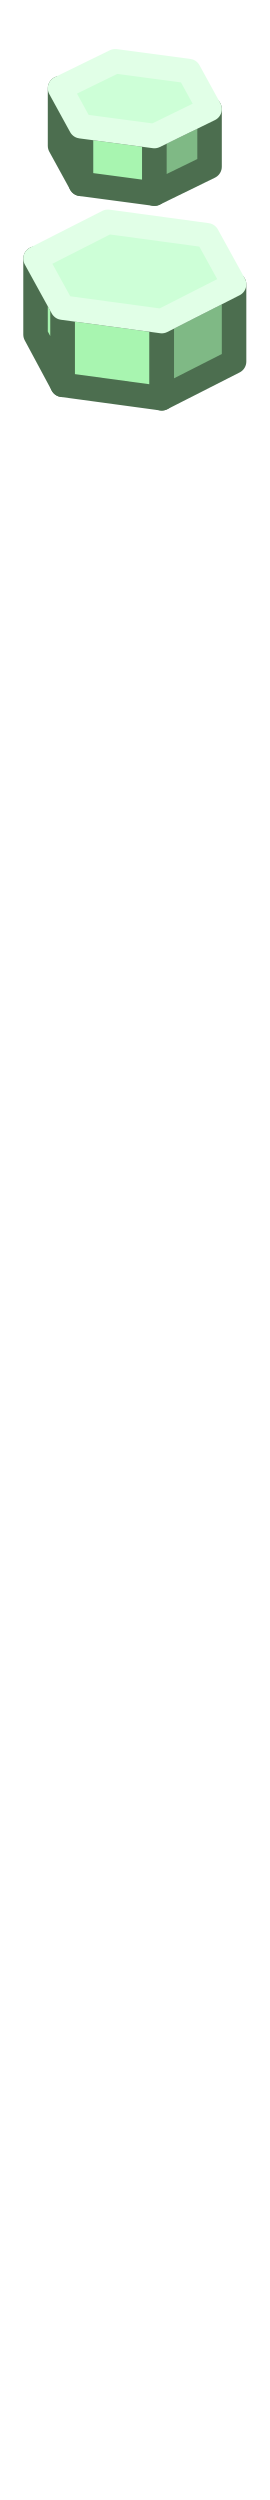
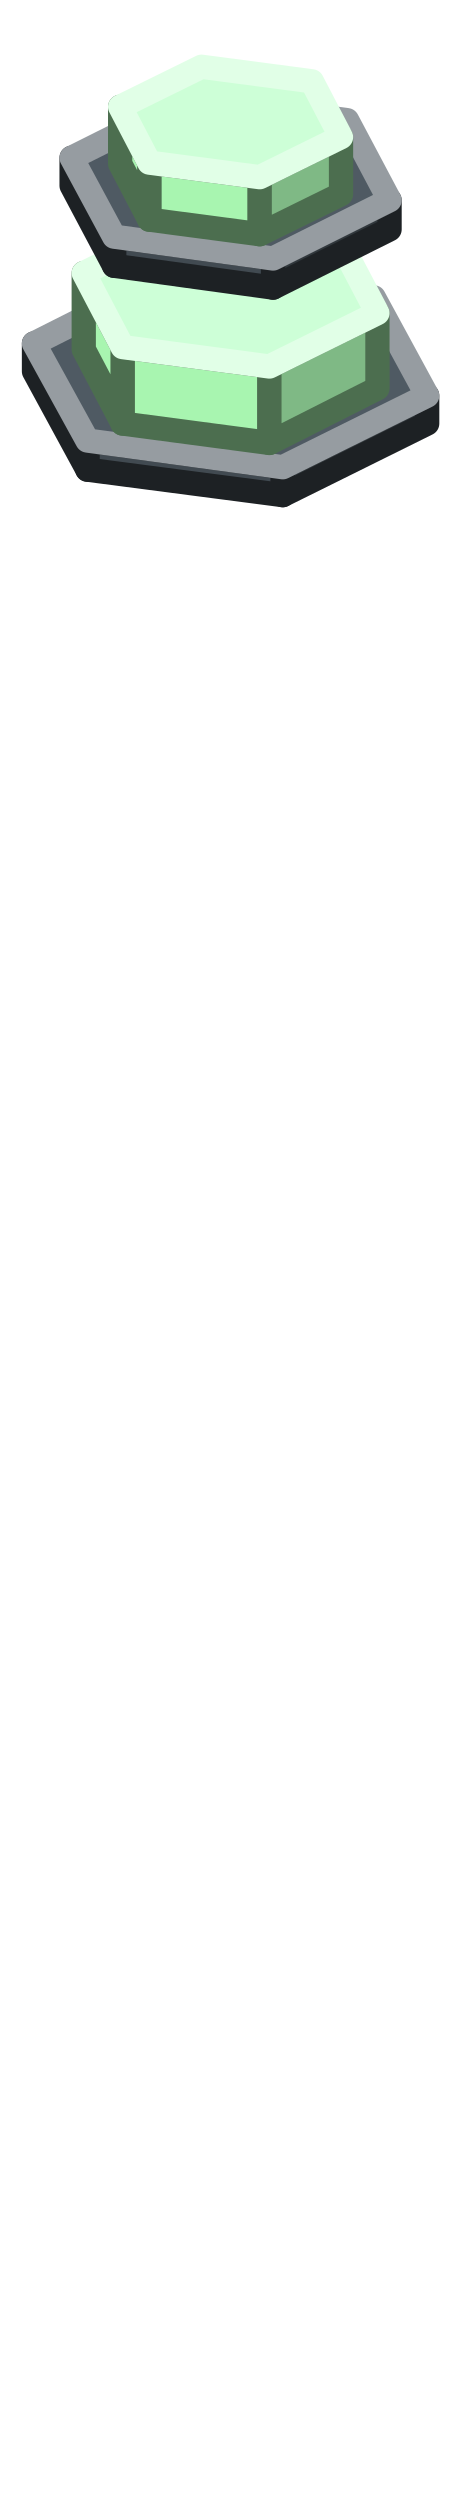
- <svg xmlns="http://www.w3.org/2000/svg" width="22" height="204" viewBox="0 0 22 204">
+ <svg xmlns="http://www.w3.org/2000/svg" width="38" height="206" viewBox="0 0 38 206">
  <g stroke-width="2" stroke-linejoin="round">
-     <polygon points="13.2,32.5 5.1,31.4 5.1,25.1 13.2,26.2" fill="#A8F5B0" stroke="#4C6E4F" />
-     <polygon points="5.1,31.4 2.9,27.3 2.9,21.1 5.1,25.1" fill="#A8F5B0" stroke="#4C6E4F" />
-     <polygon points="19.1,29.5 13.2,32.5 13.2,26.2 19.1,23.2" fill="#7FB985" stroke="#4C6E4F" />
-     <polygon points="13.2,26.2 5.1,25.1 2.9,21.1 8.8,18.1 16.9,19.2 19.1,23.2" fill="#CDFFD7" stroke="#E1FFE7" />
-     <polygon points="12.6,15.8 6.6,15 6.6,10.3 12.6,11.1" fill="#A8F5B0" stroke="#4C6E4F" />
-     <polygon points="6.6,15 4.9,11.9 4.9,7.2 6.6,10.3" fill="#A8F5B0" stroke="#4C6E4F" />
-     <polygon points="17.1,13.6 12.6,15.8 12.6,11.1 17.1,8.9" fill="#7FB985" stroke="#4C6E4F" />
-     <polygon points="12.6,11.1 6.6,10.3 4.9,7.2 9.4,5 15.4,5.8 17.1,8.9" fill="#CDFFD7" stroke="#E1FFE7" />
+     <polygon points="23.3,40.8 7.2,38.7 7.2,36.3 23.3,38.5" fill="#414A51" stroke="#1D2124" />
+     <polygon points="7.2,38.7 2.8,30.6 2.8,28.3 7.2,36.3" fill="#414A51" stroke="#1D2124" />
+     <polygon points="35.2,34.9 23.3,40.8 23.3,38.5 35.2,32.6" fill="#31383D" stroke="#1D2124" />
+     <polygon points="23.3,38.5 7.2,36.3 2.8,28.3 14.7,22.3 30.8,24.5 35.2,32.6" fill="#4F5A63" stroke="#969CA1" />
+     <polygon points="22.2,36.5 10.1,34.9 10.1,28.6 22.2,30.2" fill="#A8F5B0" stroke="#4C6E4F" />
+     <polygon points="10.1,34.9 6.9,28.8 6.9,22.5 10.1,28.6" fill="#A8F5B0" stroke="#4C6E4F" />
+     <polygon points="31.1,32 22.2,36.5 22.2,30.2 31.1,25.8" fill="#7FB985" stroke="#4C6E4F" />
+     <polygon points="22.2,30.2 10.1,28.6 6.9,22.5 15.8,18.1 27.9,19.7 31.1,25.8" fill="#CDFFD7" stroke="#E1FFE7" />
+     <polygon points="22.5,23.7 9.4,21.9 9.4,19.5 22.5,21.3" fill="#414A51" stroke="#1D2124" />
+     <polygon points="9.4,21.9 5.9,15.3 5.9,13 9.4,19.5" fill="#414A51" stroke="#1D2124" />
+     <polygon points="32.1,18.9 22.5,23.7 22.5,21.3 32.1,16.5" fill="#31383D" stroke="#1D2124" />
+     <polygon points="22.5,21.3 9.4,19.5 5.9,13 15.5,8.2 28.6,9.9 32.1,16.5" fill="#4F5A63" stroke="#969CA1" />
+     <polygon points="21.4,19.3 12.3,18.1 12.3,13.4 21.4,14.6" fill="#A8F5B0" stroke="#4C6E4F" />
+     <polygon points="12.3,18.1 9.9,13.5 9.9,8.8 12.3,13.4" fill="#A8F5B0" stroke="#4C6E4F" />
+     <polygon points="28.1,16 21.4,19.3 21.4,14.6 28.1,11.3" fill="#7FB985" stroke="#4C6E4F" />
+     <polygon points="21.4,14.6 12.3,13.4 9.9,8.8 16.6,5.5 25.7,6.7 28.1,11.3" fill="#CDFFD7" stroke="#E1FFE7" />
  </g>
</svg>
